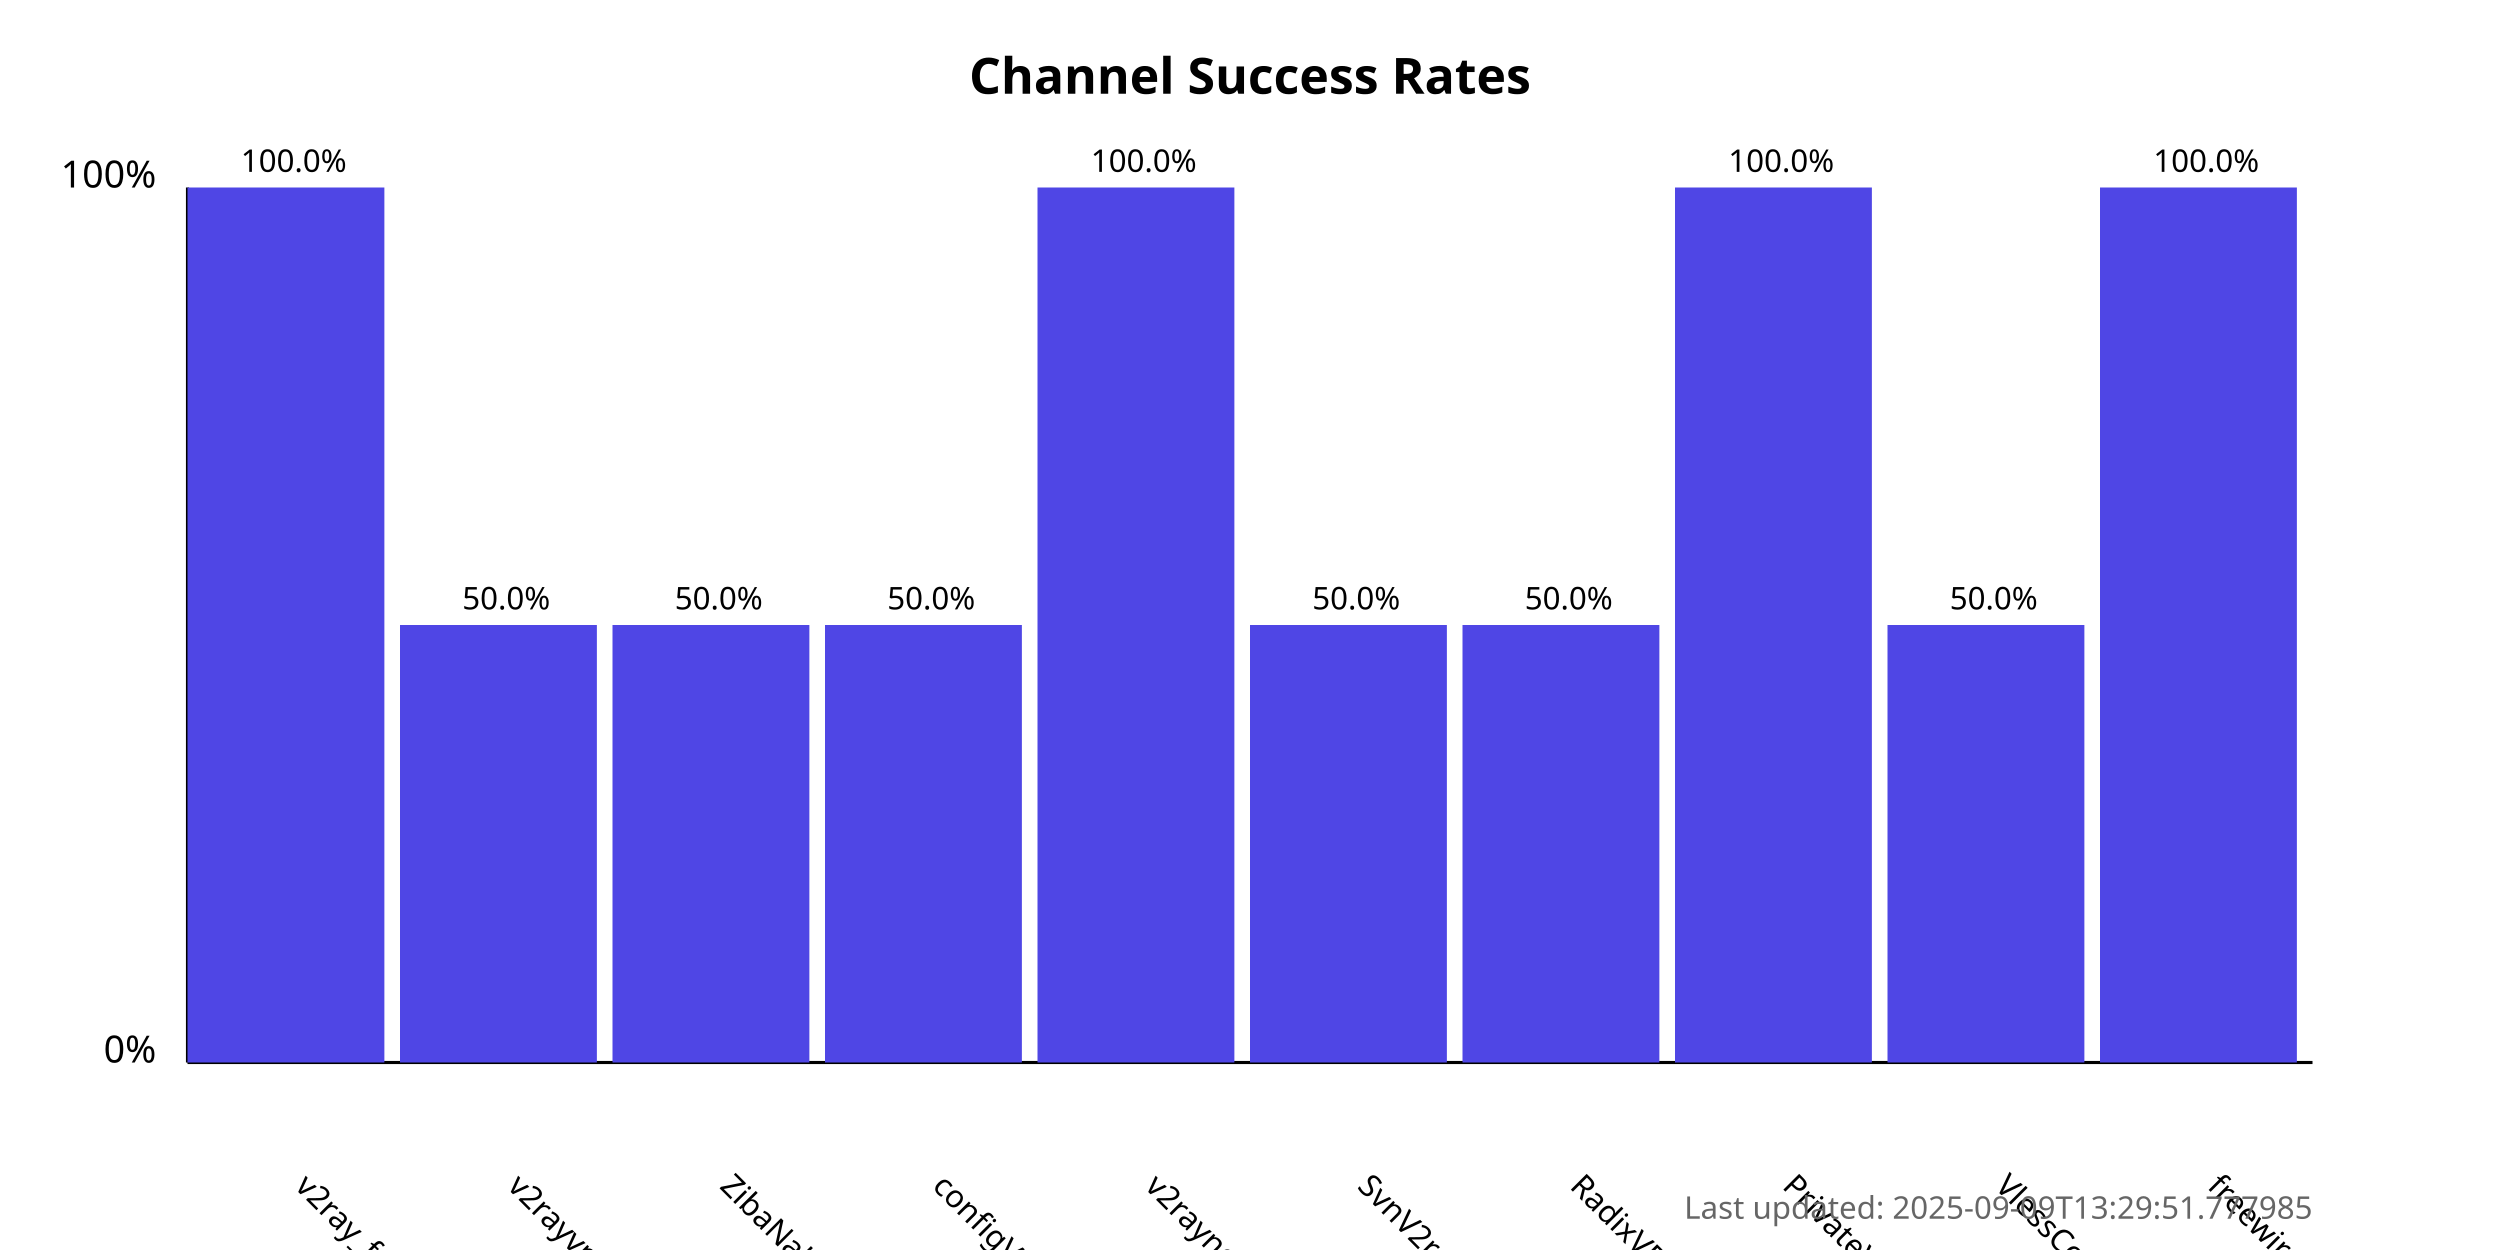
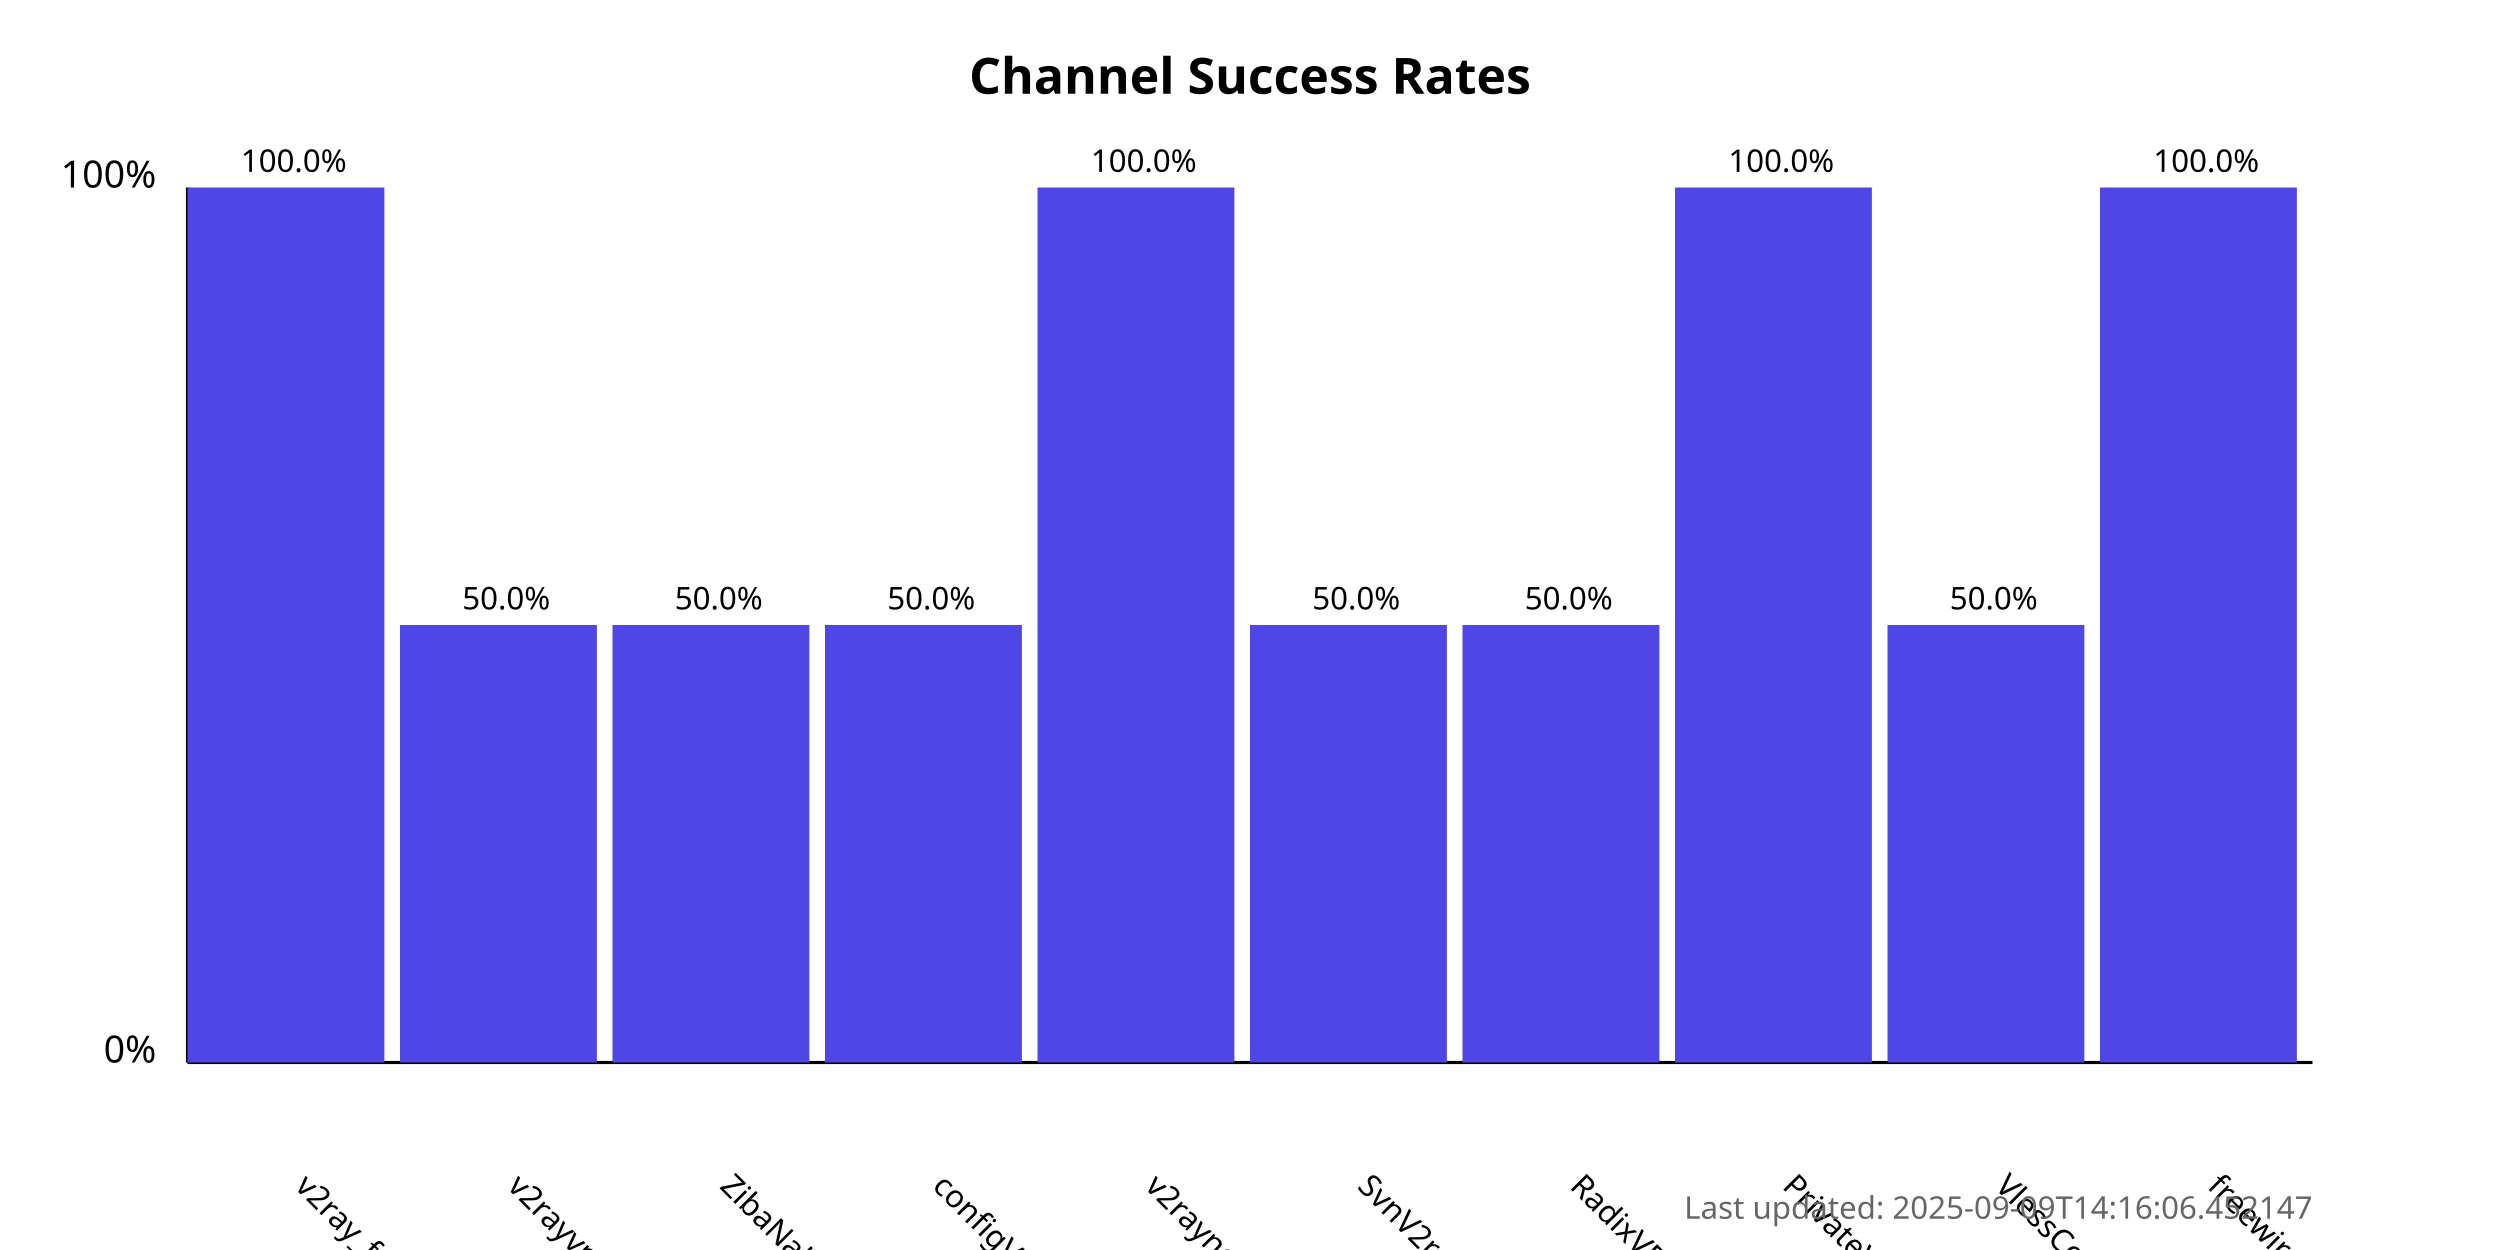
<svg xmlns="http://www.w3.org/2000/svg" width="800" height="400">
  <style>
            .chart-title { font: bold 16px sans-serif; }
            .axis-label { font: 12px sans-serif; }
            .tick-label { font: 10px sans-serif; }
            .bar { fill: #4f46e5; }
            .bar:hover { fill: #6366f1; }
            .timestamp { font: 10px sans-serif; fill: #666; }
        </style>
  <text x="400.0" y="30" text-anchor="middle" class="chart-title">
            Channel Success Rates
        </text>
  <line x1="60" y1="340" x2="60" y2="60" stroke="black" stroke-width="1" />
  <line x1="60" y1="340" x2="740" y2="340" stroke="black" stroke-width="1" />
  <text x="50" y="340" text-anchor="end" class="axis-label">0%</text>
  <text x="50" y="60" text-anchor="end" class="axis-label">100%</text>
  <g>
    <rect x="60" y="60.0" width="63.0" height="280.0" class="bar" />
    <text x="94.0" y="380" transform="rotate(45, 94.0, 380)" text-anchor="start" class="tick-label">
                v2ray_free_conf
            </text>
    <text x="94.0" y="55.0" text-anchor="middle" class="tick-label">
                100.0%
            </text>
  </g>
  <g>
    <rect x="128.0" y="200.0" width="63.0" height="140.0" class="bar" />
    <text x="162.0" y="380" transform="rotate(45, 162.0, 380)" text-anchor="start" class="tick-label">
                v2rayvpno
            </text>
    <text x="162.0" y="195.0" text-anchor="middle" class="tick-label">
                50.0%
            </text>
  </g>
  <g>
    <rect x="196.0" y="200.0" width="63.0" height="140.0" class="bar" />
    <text x="230.0" y="380" transform="rotate(45, 230.0, 380)" text-anchor="start" class="tick-label">
                ZibaNabz
            </text>
    <text x="230.0" y="195.0" text-anchor="middle" class="tick-label">
                50.0%
            </text>
  </g>
  <g>
    <rect x="264.0" y="200.0" width="63.0" height="140.0" class="bar" />
    <text x="298.0" y="380" transform="rotate(45, 298.0, 380)" text-anchor="start" class="tick-label">
                configV2rayForFree
            </text>
    <text x="298.0" y="195.0" text-anchor="middle" class="tick-label">
                50.0%
            </text>
  </g>
  <g>
    <rect x="332.0" y="60.0" width="63.0" height="280.0" class="bar" />
    <text x="366.0" y="380" transform="rotate(45, 366.0, 380)" text-anchor="start" class="tick-label">
                v2rayngvpn
            </text>
    <text x="366.0" y="55.0" text-anchor="middle" class="tick-label">
                100.0%
            </text>
  </g>
  <g>
    <rect x="400.0" y="200.0" width="63.0" height="140.0" class="bar" />
    <text x="434.0" y="380" transform="rotate(45, 434.0, 380)" text-anchor="start" class="tick-label">
                SvnV2ray
            </text>
    <text x="434.0" y="195.0" text-anchor="middle" class="tick-label">
                50.0%
            </text>
  </g>
  <g>
    <rect x="468.0" y="200.0" width="63.0" height="140.0" class="bar" />
    <text x="502.0" y="380" transform="rotate(45, 502.0, 380)" text-anchor="start" class="tick-label">
                RadixVPN
            </text>
    <text x="502.0" y="195.0" text-anchor="middle" class="tick-label">
                50.0%
            </text>
  </g>
  <g>
    <rect x="536.0" y="60.0" width="63.0" height="280.0" class="bar" />
    <text x="570.0" y="380" transform="rotate(45, 570.0, 380)" text-anchor="start" class="tick-label">
                PrivateVPNs
            </text>
    <text x="570.0" y="55.0" text-anchor="middle" class="tick-label">
                100.0%
            </text>
  </g>
  <g>
    <rect x="604.0" y="200.0" width="63.0" height="140.0" class="bar" />
    <text x="638.0" y="380" transform="rotate(45, 638.0, 380)" text-anchor="start" class="tick-label">
                VlessConfig
            </text>
    <text x="638.0" y="195.0" text-anchor="middle" class="tick-label">
                50.0%
            </text>
  </g>
  <g>
    <rect x="672.0" y="60.0" width="63.0" height="280.0" class="bar" />
    <text x="706.0" y="380" transform="rotate(45, 706.0, 380)" text-anchor="start" class="tick-label">
                freewireguard
            </text>
    <text x="706.0" y="55.0" text-anchor="middle" class="tick-label">
                100.0%
            </text>
  </g>
  <text x="740" y="390" text-anchor="end" class="timestamp">
-             Last updated: 2025-09-09T13:29:51.777985
+             Last updated: 2025-09-09T14:16:06.452147
        </text>
</svg>
